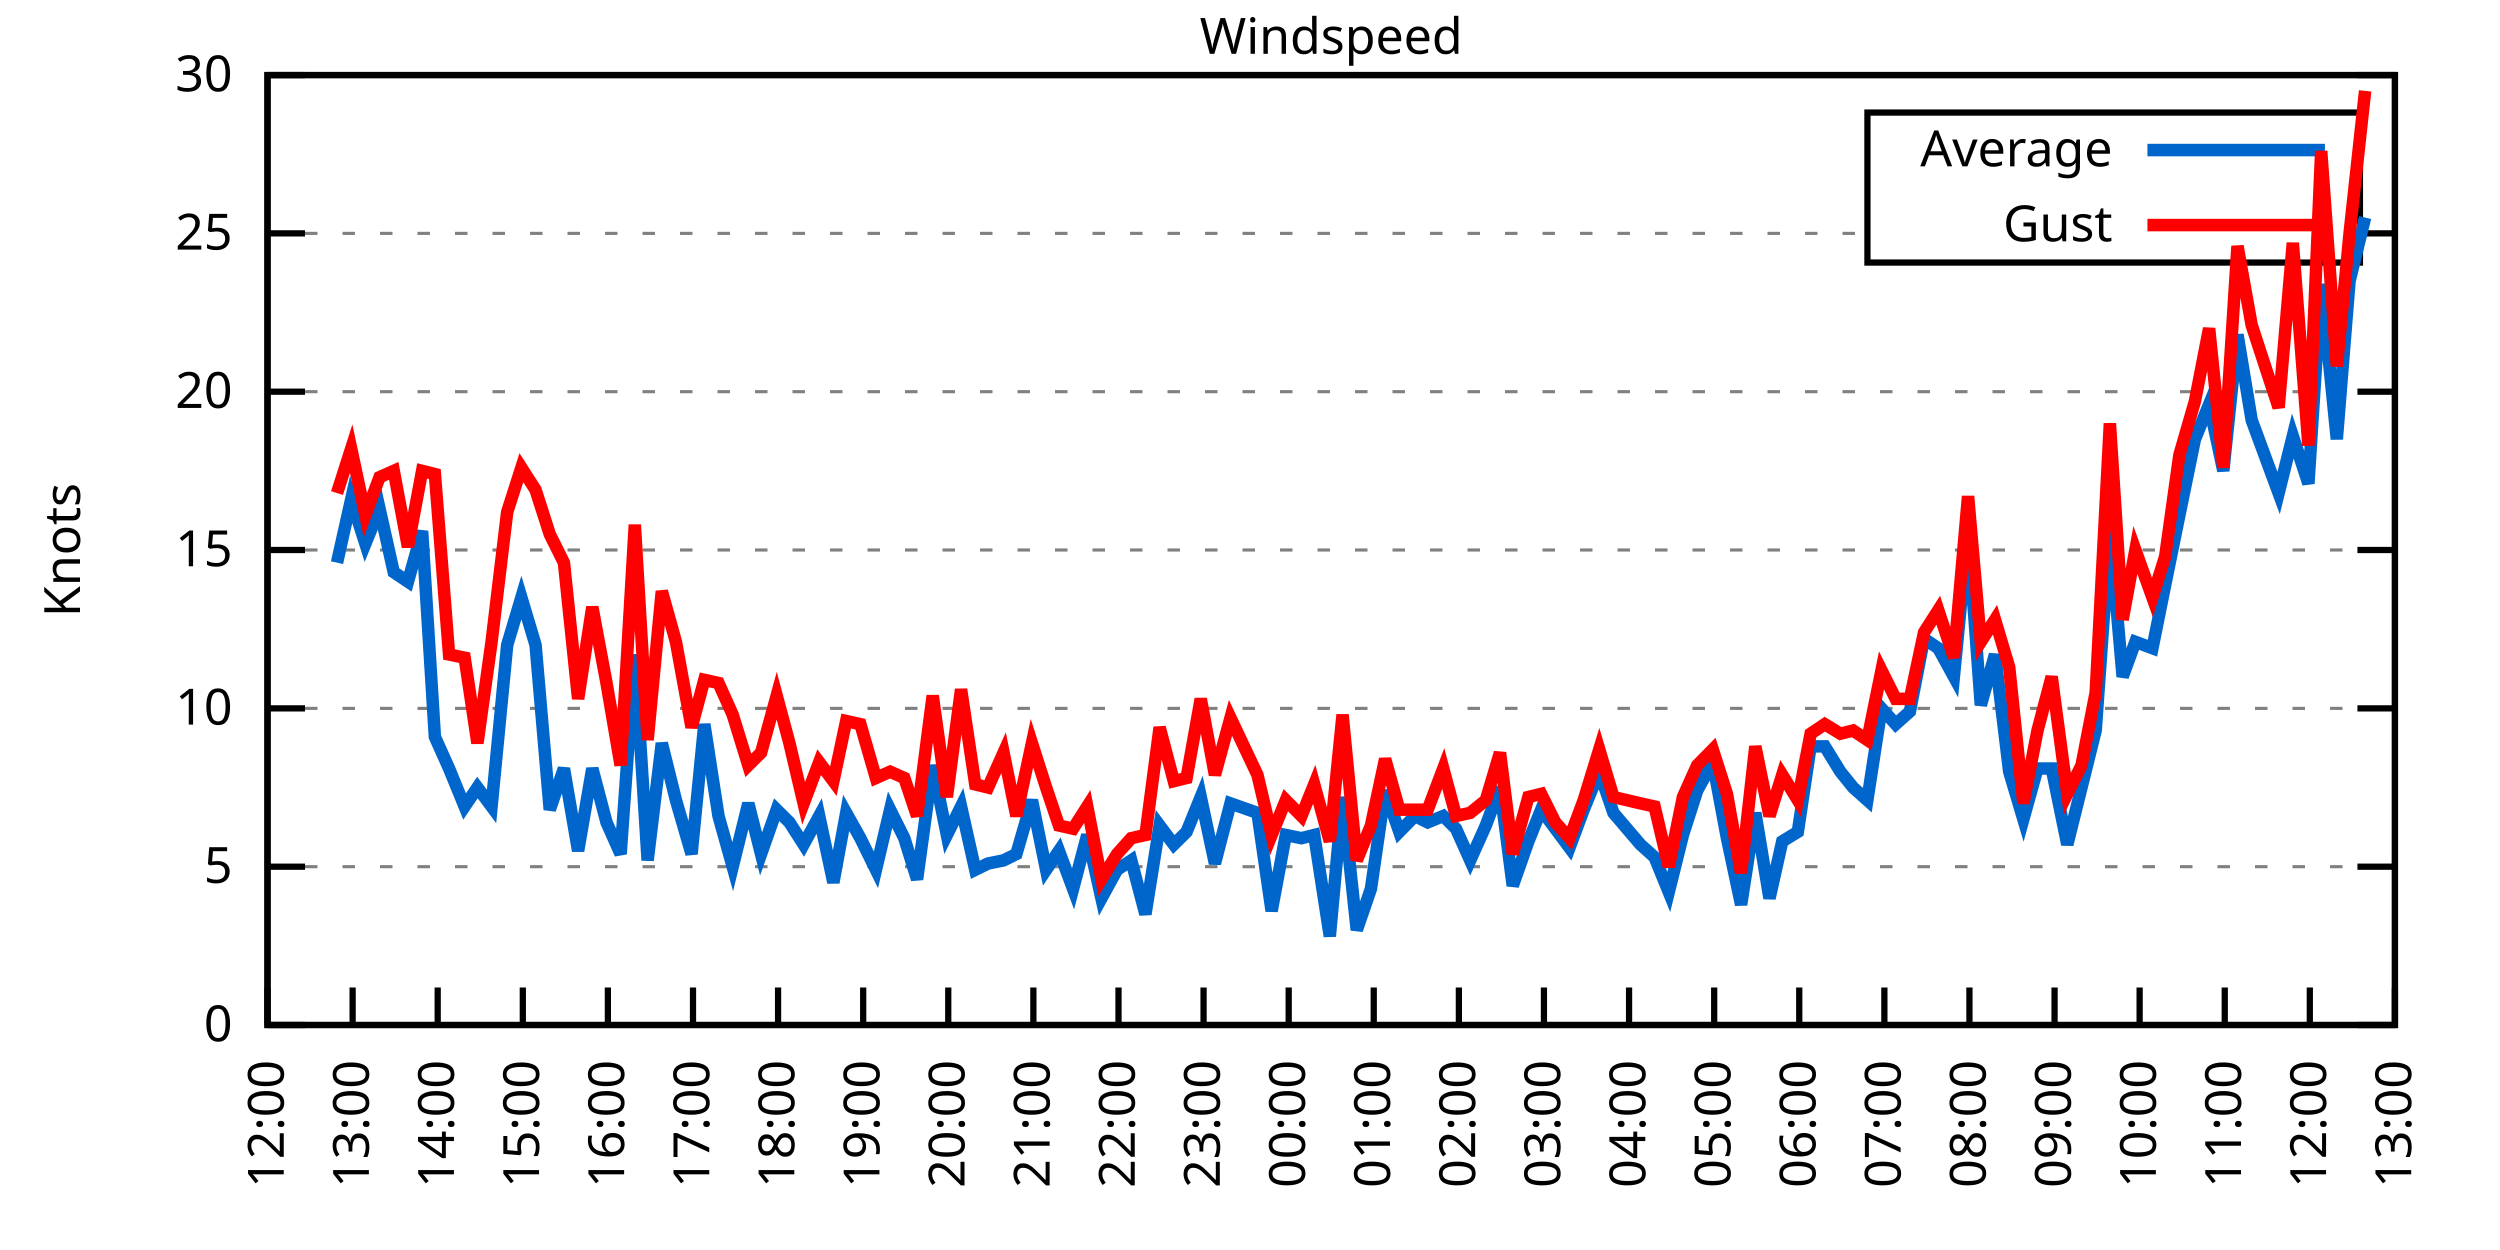
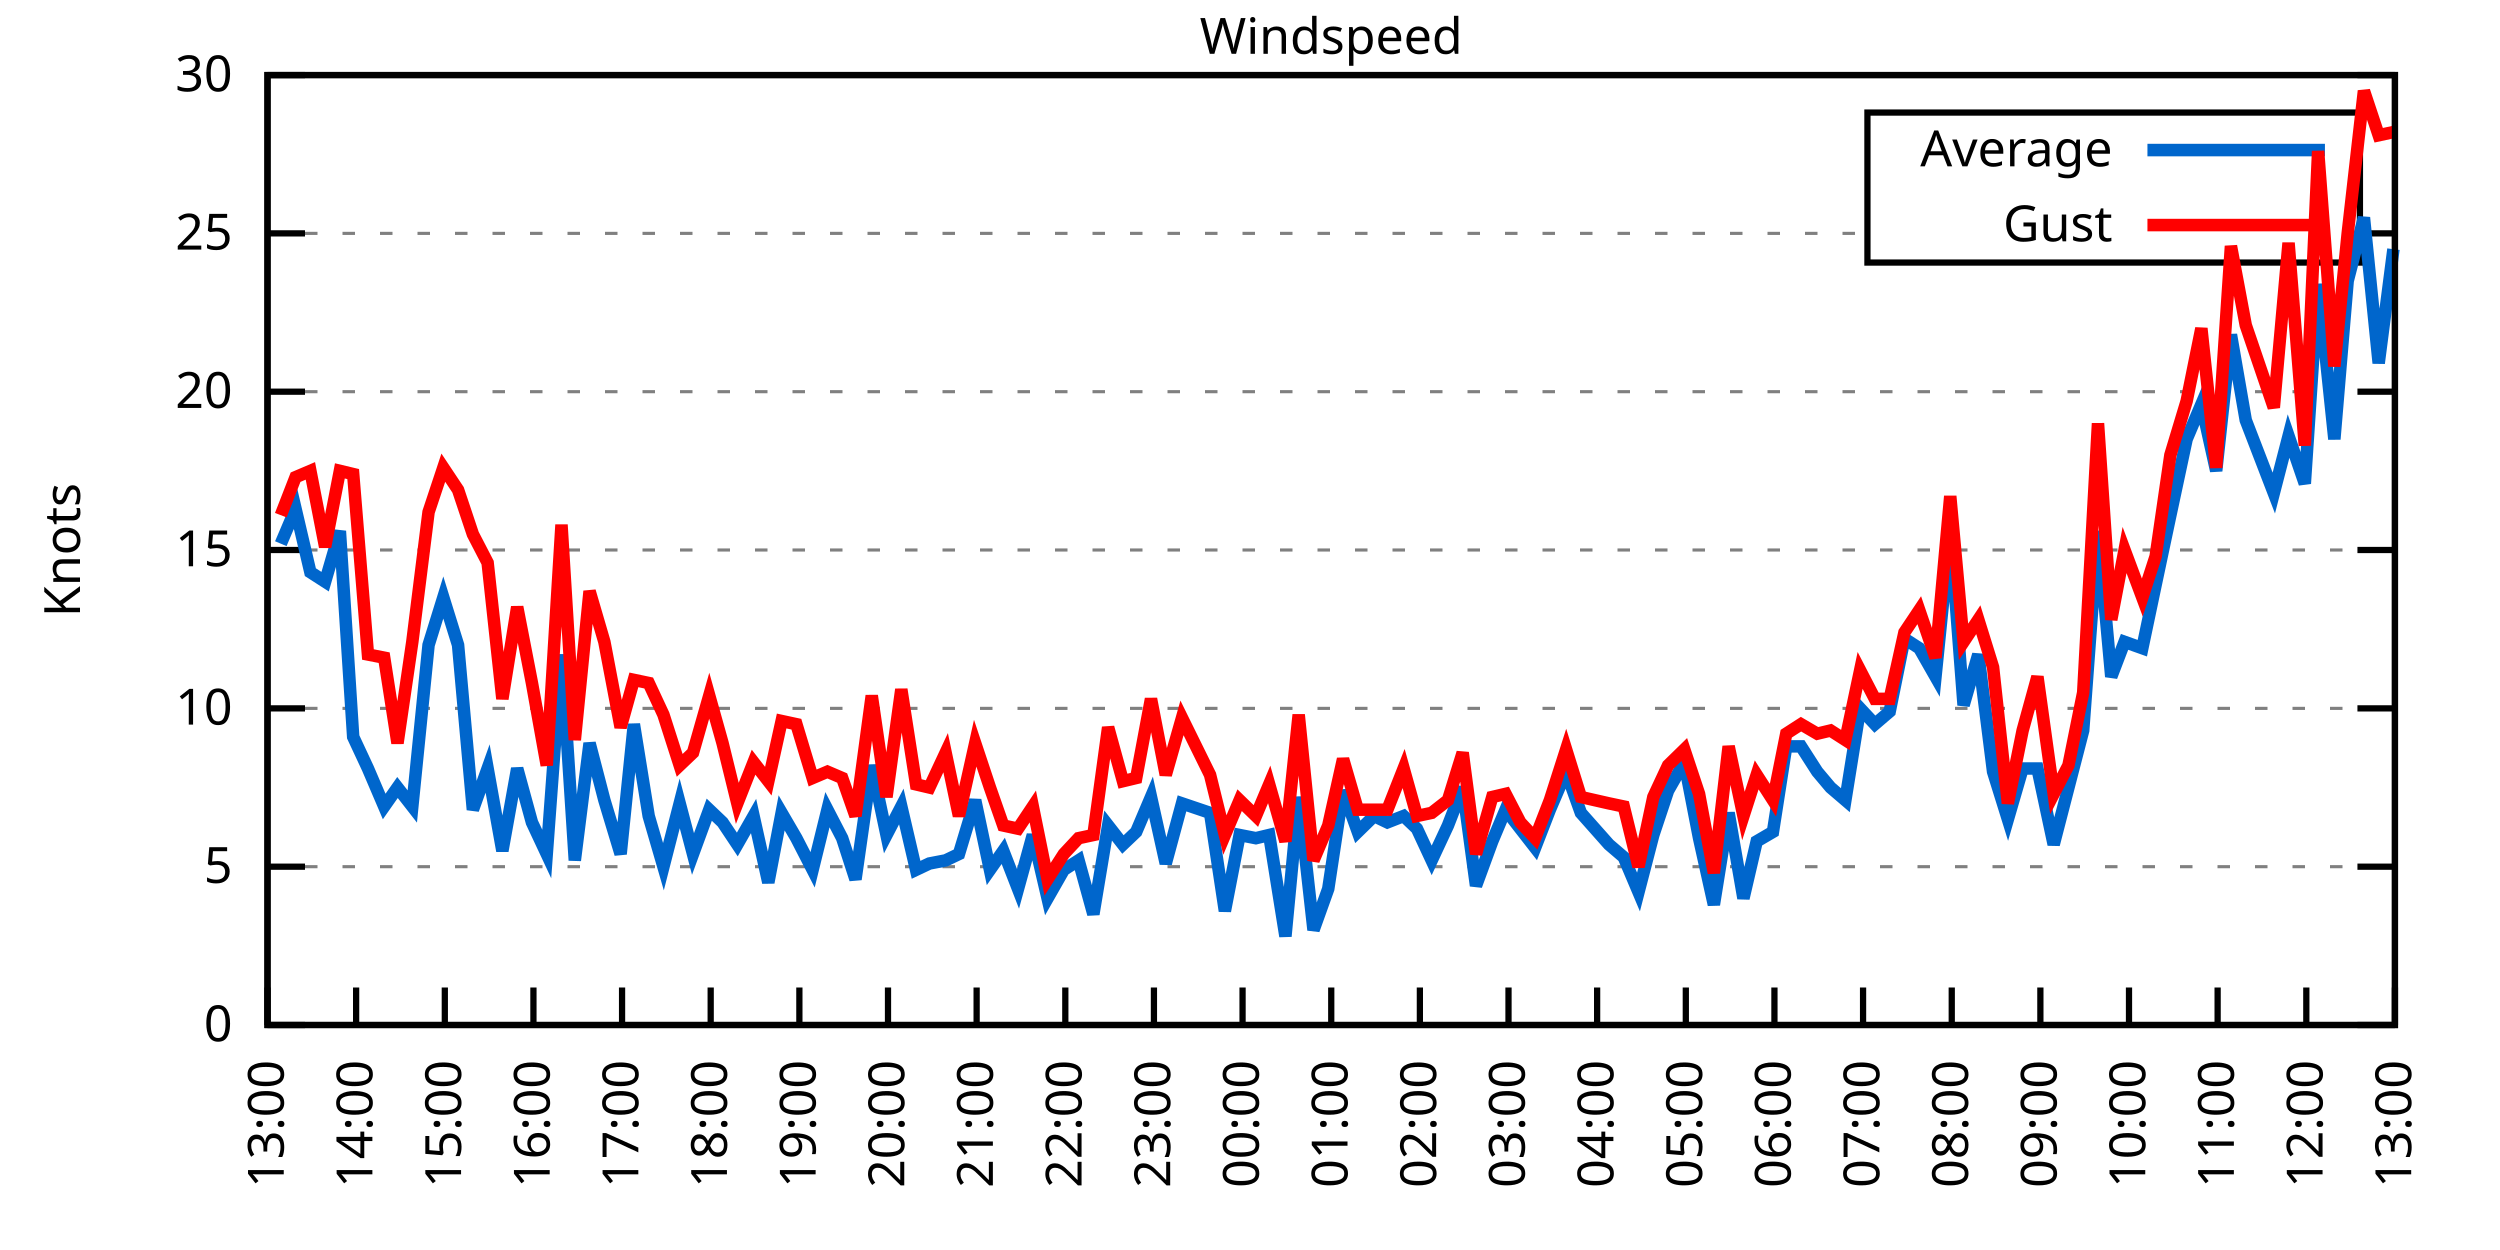
<svg xmlns="http://www.w3.org/2000/svg" xmlns:xlink="http://www.w3.org/1999/xlink" width="400" height="200" viewBox="0 0 400 200">
  <g id="gnuplot_canvas">
    <rect x="0" y="0" width="400" height="200" fill="none" />
    <defs>
      <circle id="gpDot" r="0.5" stroke-width="0.5" stroke="currentColor" />
      <path id="gpPt0" stroke-width="0.333" stroke="currentColor" d="M-1,0 h2 M0,-1 v2" />
      <path id="gpPt1" stroke-width="0.333" stroke="currentColor" d="M-1,-1 L1,1 M1,-1 L-1,1" />
      <path id="gpPt2" stroke-width="0.333" stroke="currentColor" d="M-1,0 L1,0 M0,-1 L0,1 M-1,-1 L1,1 M-1,1 L1,-1" />
      <rect id="gpPt3" stroke-width="0.333" stroke="currentColor" x="-1" y="-1" width="2" height="2" />
      <rect id="gpPt4" stroke-width="0.333" stroke="currentColor" fill="currentColor" x="-1" y="-1" width="2" height="2" />
      <circle id="gpPt5" stroke-width="0.333" stroke="currentColor" cx="0" cy="0" r="1" />
      <use xlink:href="#gpPt5" id="gpPt6" fill="currentColor" stroke="none" />
      <path id="gpPt7" stroke-width="0.333" stroke="currentColor" d="M0,-1.33 L-1.33,0.67 L1.33,0.67 z" />
      <use xlink:href="#gpPt7" id="gpPt8" fill="currentColor" stroke="none" />
      <use xlink:href="#gpPt7" id="gpPt9" stroke="currentColor" transform="rotate(180)" />
      <use xlink:href="#gpPt9" id="gpPt10" fill="currentColor" stroke="none" />
      <use xlink:href="#gpPt3" id="gpPt11" stroke="currentColor" transform="rotate(45)" />
      <use xlink:href="#gpPt11" id="gpPt12" fill="currentColor" stroke="none" />
      <path id="gpPt13" stroke-width="0.333" stroke="currentColor" d="M0,1.330 L1.265,0.411 L0.782,-1.067 L-0.782,-1.076 L-1.265,0.411 z" />
      <use xlink:href="#gpPt13" id="gpPt14" fill="currentColor" stroke="none" />
      <filter id="textbox" filterUnits="objectBoundingBox" x="0" y="0" height="1" width="1">
        <feFlood flood-color="white" flood-opacity="1" result="bgnd" />
        <feComposite in="SourceGraphic" in2="bgnd" operator="atop" />
      </filter>
      <filter id="greybox" filterUnits="objectBoundingBox" x="0" y="0" height="1" width="1">
        <feFlood flood-color="lightgrey" flood-opacity="1" result="grey" />
        <feComposite in="SourceGraphic" in2="grey" operator="atop" />
      </filter>
    </defs>
    <g fill="none" color="white" stroke="currentColor" stroke-width="1.00" stroke-linecap="butt" stroke-linejoin="miter">
</g>
    <g fill="none" color="black" stroke="currentColor" stroke-width="1.00" stroke-linecap="butt" stroke-linejoin="miter">
      <g stroke="none" shape-rendering="crispEdges">
        <polygon fill="rgb(255, 255, 255)" points="42.80,164.00 383.18,164.00 383.18,12.02 42.80,12.02 " />
      </g>
    </g>
    <g fill="none" color="black" stroke="currentColor" stroke-width="1.00" stroke-linecap="butt" stroke-linejoin="miter">
</g>
    <g fill="none" color="black" stroke="black" stroke-width="0.50" stroke-linecap="butt" stroke-linejoin="miter">
</g>
    <g fill="none" color="gray" stroke="currentColor" stroke-width="0.50" stroke-linecap="butt" stroke-linejoin="miter">
      <path stroke="gray" stroke-dasharray="2,4" class="gridline" d="M42.80,164.00 L383.19,164.00  " />
    </g>
    <g fill="none" color="gray" stroke="gray" stroke-width="1.00" stroke-linecap="butt" stroke-linejoin="miter">
</g>
    <g fill="none" color="black" stroke="currentColor" stroke-width="1.00" stroke-linecap="butt" stroke-linejoin="miter">
      <path stroke="black" d="M42.80,164.00 L48.80,164.00 M383.19,164.00 L377.19,164.00  " />
      <g transform="translate(37.20,166.60)" stroke="none" fill="black" font-family="Sans" font-size="8.00" text-anchor="end">
        <text>
          <tspan font-family="Sans"> 0</tspan>
        </text>
      </g>
    </g>
    <g fill="none" color="black" stroke="currentColor" stroke-width="1.00" stroke-linecap="butt" stroke-linejoin="miter">
</g>
    <g fill="none" color="black" stroke="black" stroke-width="0.50" stroke-linecap="butt" stroke-linejoin="miter">
</g>
    <g fill="none" color="gray" stroke="currentColor" stroke-width="0.50" stroke-linecap="butt" stroke-linejoin="miter">
      <path stroke="gray" stroke-dasharray="2,4" class="gridline" d="M42.80,138.67 L383.19,138.67  " />
    </g>
    <g fill="none" color="gray" stroke="gray" stroke-width="1.00" stroke-linecap="butt" stroke-linejoin="miter">
</g>
    <g fill="none" color="black" stroke="currentColor" stroke-width="1.00" stroke-linecap="butt" stroke-linejoin="miter">
      <path stroke="black" d="M42.80,138.67 L48.80,138.67 M383.19,138.67 L377.19,138.67  " />
      <g transform="translate(37.20,141.27)" stroke="none" fill="black" font-family="Sans" font-size="8.00" text-anchor="end">
        <text>
          <tspan font-family="Sans"> 5</tspan>
        </text>
      </g>
    </g>
    <g fill="none" color="black" stroke="currentColor" stroke-width="1.00" stroke-linecap="butt" stroke-linejoin="miter">
</g>
    <g fill="none" color="black" stroke="black" stroke-width="0.50" stroke-linecap="butt" stroke-linejoin="miter">
</g>
    <g fill="none" color="gray" stroke="currentColor" stroke-width="0.50" stroke-linecap="butt" stroke-linejoin="miter">
      <path stroke="gray" stroke-dasharray="2,4" class="gridline" d="M42.80,113.34 L383.19,113.34  " />
    </g>
    <g fill="none" color="gray" stroke="gray" stroke-width="1.00" stroke-linecap="butt" stroke-linejoin="miter">
</g>
    <g fill="none" color="black" stroke="currentColor" stroke-width="1.00" stroke-linecap="butt" stroke-linejoin="miter">
      <path stroke="black" d="M42.80,113.34 L48.80,113.34 M383.19,113.34 L377.19,113.34  " />
      <g transform="translate(37.20,115.94)" stroke="none" fill="black" font-family="Sans" font-size="8.00" text-anchor="end">
        <text>
          <tspan font-family="Sans"> 10</tspan>
        </text>
      </g>
    </g>
    <g fill="none" color="black" stroke="currentColor" stroke-width="1.00" stroke-linecap="butt" stroke-linejoin="miter">
</g>
    <g fill="none" color="black" stroke="black" stroke-width="0.50" stroke-linecap="butt" stroke-linejoin="miter">
</g>
    <g fill="none" color="gray" stroke="currentColor" stroke-width="0.50" stroke-linecap="butt" stroke-linejoin="miter">
      <path stroke="gray" stroke-dasharray="2,4" class="gridline" d="M42.80,88.00 L383.19,88.00  " />
    </g>
    <g fill="none" color="gray" stroke="gray" stroke-width="1.00" stroke-linecap="butt" stroke-linejoin="miter">
</g>
    <g fill="none" color="black" stroke="currentColor" stroke-width="1.00" stroke-linecap="butt" stroke-linejoin="miter">
      <path stroke="black" d="M42.80,88.00 L48.80,88.00 M383.19,88.00 L377.19,88.00  " />
      <g transform="translate(37.20,90.60)" stroke="none" fill="black" font-family="Sans" font-size="8.00" text-anchor="end">
        <text>
          <tspan font-family="Sans"> 15</tspan>
        </text>
      </g>
    </g>
    <g fill="none" color="black" stroke="currentColor" stroke-width="1.00" stroke-linecap="butt" stroke-linejoin="miter">
</g>
    <g fill="none" color="black" stroke="black" stroke-width="0.50" stroke-linecap="butt" stroke-linejoin="miter">
</g>
    <g fill="none" color="gray" stroke="currentColor" stroke-width="0.50" stroke-linecap="butt" stroke-linejoin="miter">
      <path stroke="gray" stroke-dasharray="2,4" class="gridline" d="M42.80,62.67 L383.19,62.67  " />
    </g>
    <g fill="none" color="gray" stroke="gray" stroke-width="1.00" stroke-linecap="butt" stroke-linejoin="miter">
</g>
    <g fill="none" color="black" stroke="currentColor" stroke-width="1.00" stroke-linecap="butt" stroke-linejoin="miter">
      <path stroke="black" d="M42.80,62.67 L48.80,62.67 M383.19,62.67 L377.19,62.67  " />
      <g transform="translate(37.20,65.27)" stroke="none" fill="black" font-family="Sans" font-size="8.00" text-anchor="end">
        <text>
          <tspan font-family="Sans"> 20</tspan>
        </text>
      </g>
    </g>
    <g fill="none" color="black" stroke="currentColor" stroke-width="1.00" stroke-linecap="butt" stroke-linejoin="miter">
</g>
    <g fill="none" color="black" stroke="black" stroke-width="0.50" stroke-linecap="butt" stroke-linejoin="miter">
</g>
    <g fill="none" color="gray" stroke="currentColor" stroke-width="0.50" stroke-linecap="butt" stroke-linejoin="miter">
      <path stroke="gray" stroke-dasharray="2,4" class="gridline" d="M42.80,37.34 L298.79,37.34 M377.59,37.34 L383.19,37.34  " />
    </g>
    <g fill="none" color="gray" stroke="gray" stroke-width="1.00" stroke-linecap="butt" stroke-linejoin="miter">
</g>
    <g fill="none" color="black" stroke="currentColor" stroke-width="1.00" stroke-linecap="butt" stroke-linejoin="miter">
      <path stroke="black" d="M42.80,37.34 L48.80,37.34 M383.19,37.34 L377.19,37.34  " />
      <g transform="translate(37.20,39.94)" stroke="none" fill="black" font-family="Sans" font-size="8.00" text-anchor="end">
        <text>
          <tspan font-family="Sans"> 25</tspan>
        </text>
      </g>
    </g>
    <g fill="none" color="black" stroke="currentColor" stroke-width="1.00" stroke-linecap="butt" stroke-linejoin="miter">
</g>
    <g fill="none" color="black" stroke="black" stroke-width="0.50" stroke-linecap="butt" stroke-linejoin="miter">
</g>
    <g fill="none" color="gray" stroke="currentColor" stroke-width="0.50" stroke-linecap="butt" stroke-linejoin="miter">
      <path stroke="gray" stroke-dasharray="2,4" class="gridline" d="M42.80,12.01 L383.19,12.01  " />
    </g>
    <g fill="none" color="gray" stroke="gray" stroke-width="1.00" stroke-linecap="butt" stroke-linejoin="miter">
</g>
    <g fill="none" color="black" stroke="currentColor" stroke-width="1.00" stroke-linecap="butt" stroke-linejoin="miter">
      <path stroke="black" d="M42.80,12.01 L48.80,12.01 M383.19,12.01 L377.19,12.01  " />
      <g transform="translate(37.20,14.61)" stroke="none" fill="black" font-family="Sans" font-size="8.00" text-anchor="end">
        <text>
          <tspan font-family="Sans"> 30</tspan>
        </text>
      </g>
    </g>
    <g fill="none" color="black" stroke="currentColor" stroke-width="1.00" stroke-linecap="butt" stroke-linejoin="miter">
      <path stroke="black" d="M42.80,164.00 L42.80,158.00  " />
      <g transform="translate(45.40,169.60) rotate(270.00)" stroke="none" fill="black" font-family="Sans" font-size="8.00" text-anchor="end">
        <text>
-           <tspan font-family="Sans">12:00</tspan>
-         </text>
-       </g>
-     </g>
-     <g fill="none" color="black" stroke="currentColor" stroke-width="1.00" stroke-linecap="butt" stroke-linejoin="miter">
-       <path stroke="black" d="M56.42,164.00 L56.42,158.00  " />
-       <g transform="translate(59.02,169.60) rotate(270.00)" stroke="none" fill="black" font-family="Sans" font-size="8.00" text-anchor="end">
-         <text>
          <tspan font-family="Sans">13:00</tspan>
        </text>
      </g>
    </g>
    <g fill="none" color="black" stroke="currentColor" stroke-width="1.00" stroke-linecap="butt" stroke-linejoin="miter">
-       <path stroke="black" d="M70.03,164.00 L70.03,158.00  " />
-       <g transform="translate(72.63,169.60) rotate(270.00)" stroke="none" fill="black" font-family="Sans" font-size="8.00" text-anchor="end">
+       <path stroke="black" d="M56.98,164.00 L56.98,158.00  " />
+       <g transform="translate(59.58,169.60) rotate(270.00)" stroke="none" fill="black" font-family="Sans" font-size="8.00" text-anchor="end">
        <text>
          <tspan font-family="Sans">14:00</tspan>
        </text>
      </g>
    </g>
    <g fill="none" color="black" stroke="currentColor" stroke-width="1.00" stroke-linecap="butt" stroke-linejoin="miter">
-       <path stroke="black" d="M83.65,164.00 L83.65,158.00  " />
-       <g transform="translate(86.25,169.60) rotate(270.00)" stroke="none" fill="black" font-family="Sans" font-size="8.00" text-anchor="end">
+       <path stroke="black" d="M71.17,164.00 L71.17,158.00  " />
+       <g transform="translate(73.77,169.60) rotate(270.00)" stroke="none" fill="black" font-family="Sans" font-size="8.00" text-anchor="end">
        <text>
          <tspan font-family="Sans">15:00</tspan>
        </text>
      </g>
    </g>
    <g fill="none" color="black" stroke="currentColor" stroke-width="1.00" stroke-linecap="butt" stroke-linejoin="miter">
-       <path stroke="black" d="M97.26,164.00 L97.26,158.00  " />
-       <g transform="translate(99.86,169.60) rotate(270.00)" stroke="none" fill="black" font-family="Sans" font-size="8.00" text-anchor="end">
+       <path stroke="black" d="M85.35,164.00 L85.35,158.00  " />
+       <g transform="translate(87.95,169.60) rotate(270.00)" stroke="none" fill="black" font-family="Sans" font-size="8.00" text-anchor="end">
        <text>
          <tspan font-family="Sans">16:00</tspan>
        </text>
      </g>
    </g>
    <g fill="none" color="black" stroke="currentColor" stroke-width="1.00" stroke-linecap="butt" stroke-linejoin="miter">
-       <path stroke="black" d="M110.88,164.00 L110.88,158.00  " />
-       <g transform="translate(113.48,169.60) rotate(270.00)" stroke="none" fill="black" font-family="Sans" font-size="8.00" text-anchor="end">
+       <path stroke="black" d="M99.53,164.00 L99.53,158.00  " />
+       <g transform="translate(102.13,169.60) rotate(270.00)" stroke="none" fill="black" font-family="Sans" font-size="8.00" text-anchor="end">
        <text>
          <tspan font-family="Sans">17:00</tspan>
        </text>
      </g>
    </g>
    <g fill="none" color="black" stroke="currentColor" stroke-width="1.00" stroke-linecap="butt" stroke-linejoin="miter">
-       <path stroke="black" d="M124.49,164.00 L124.49,158.00  " />
-       <g transform="translate(127.09,169.60) rotate(270.00)" stroke="none" fill="black" font-family="Sans" font-size="8.00" text-anchor="end">
+       <path stroke="black" d="M113.71,164.00 L113.71,158.00  " />
+       <g transform="translate(116.31,169.60) rotate(270.00)" stroke="none" fill="black" font-family="Sans" font-size="8.00" text-anchor="end">
        <text>
          <tspan font-family="Sans">18:00</tspan>
        </text>
      </g>
    </g>
    <g fill="none" color="black" stroke="currentColor" stroke-width="1.00" stroke-linecap="butt" stroke-linejoin="miter">
-       <path stroke="black" d="M138.11,164.00 L138.11,158.00  " />
-       <g transform="translate(140.71,169.60) rotate(270.00)" stroke="none" fill="black" font-family="Sans" font-size="8.00" text-anchor="end">
+       <path stroke="black" d="M127.90,164.00 L127.90,158.00  " />
+       <g transform="translate(130.50,169.60) rotate(270.00)" stroke="none" fill="black" font-family="Sans" font-size="8.00" text-anchor="end">
        <text>
          <tspan font-family="Sans">19:00</tspan>
        </text>
      </g>
    </g>
    <g fill="none" color="black" stroke="currentColor" stroke-width="1.00" stroke-linecap="butt" stroke-linejoin="miter">
-       <path stroke="black" d="M151.72,164.00 L151.72,158.00  " />
-       <g transform="translate(154.32,169.60) rotate(270.00)" stroke="none" fill="black" font-family="Sans" font-size="8.00" text-anchor="end">
+       <path stroke="black" d="M142.08,164.00 L142.08,158.00  " />
+       <g transform="translate(144.68,169.60) rotate(270.00)" stroke="none" fill="black" font-family="Sans" font-size="8.00" text-anchor="end">
        <text>
          <tspan font-family="Sans">20:00</tspan>
        </text>
      </g>
    </g>
    <g fill="none" color="black" stroke="currentColor" stroke-width="1.00" stroke-linecap="butt" stroke-linejoin="miter">
-       <path stroke="black" d="M165.34,164.00 L165.34,158.00  " />
-       <g transform="translate(167.94,169.60) rotate(270.00)" stroke="none" fill="black" font-family="Sans" font-size="8.00" text-anchor="end">
+       <path stroke="black" d="M156.26,164.00 L156.26,158.00  " />
+       <g transform="translate(158.86,169.60) rotate(270.00)" stroke="none" fill="black" font-family="Sans" font-size="8.00" text-anchor="end">
        <text>
          <tspan font-family="Sans">21:00</tspan>
        </text>
      </g>
    </g>
    <g fill="none" color="black" stroke="currentColor" stroke-width="1.00" stroke-linecap="butt" stroke-linejoin="miter">
-       <path stroke="black" d="M178.96,164.00 L178.96,158.00  " />
-       <g transform="translate(181.56,169.60) rotate(270.00)" stroke="none" fill="black" font-family="Sans" font-size="8.00" text-anchor="end">
+       <path stroke="black" d="M170.45,164.00 L170.45,158.00  " />
+       <g transform="translate(173.05,169.60) rotate(270.00)" stroke="none" fill="black" font-family="Sans" font-size="8.00" text-anchor="end">
        <text>
          <tspan font-family="Sans">22:00</tspan>
        </text>
      </g>
    </g>
    <g fill="none" color="black" stroke="currentColor" stroke-width="1.00" stroke-linecap="butt" stroke-linejoin="miter">
-       <path stroke="black" d="M192.57,164.00 L192.57,158.00  " />
-       <g transform="translate(195.17,169.60) rotate(270.00)" stroke="none" fill="black" font-family="Sans" font-size="8.00" text-anchor="end">
+       <path stroke="black" d="M184.63,164.00 L184.63,158.00  " />
+       <g transform="translate(187.23,169.60) rotate(270.00)" stroke="none" fill="black" font-family="Sans" font-size="8.00" text-anchor="end">
        <text>
          <tspan font-family="Sans">23:00</tspan>
        </text>
      </g>
    </g>
    <g fill="none" color="black" stroke="currentColor" stroke-width="1.00" stroke-linecap="butt" stroke-linejoin="miter">
-       <path stroke="black" d="M206.19,164.00 L206.19,158.00  " />
-       <g transform="translate(208.79,169.60) rotate(270.00)" stroke="none" fill="black" font-family="Sans" font-size="8.00" text-anchor="end">
+       <path stroke="black" d="M198.81,164.00 L198.81,158.00  " />
+       <g transform="translate(201.41,169.60) rotate(270.00)" stroke="none" fill="black" font-family="Sans" font-size="8.00" text-anchor="end">
        <text>
          <tspan font-family="Sans">00:00</tspan>
        </text>
      </g>
    </g>
    <g fill="none" color="black" stroke="currentColor" stroke-width="1.00" stroke-linecap="butt" stroke-linejoin="miter">
-       <path stroke="black" d="M219.80,164.00 L219.80,158.00  " />
-       <g transform="translate(222.40,169.60) rotate(270.00)" stroke="none" fill="black" font-family="Sans" font-size="8.00" text-anchor="end">
+       <path stroke="black" d="M213.00,164.00 L213.00,158.00  " />
+       <g transform="translate(215.60,169.60) rotate(270.00)" stroke="none" fill="black" font-family="Sans" font-size="8.00" text-anchor="end">
        <text>
          <tspan font-family="Sans">01:00</tspan>
        </text>
      </g>
    </g>
    <g fill="none" color="black" stroke="currentColor" stroke-width="1.00" stroke-linecap="butt" stroke-linejoin="miter">
-       <path stroke="black" d="M233.42,164.00 L233.42,158.00  " />
-       <g transform="translate(236.02,169.60) rotate(270.00)" stroke="none" fill="black" font-family="Sans" font-size="8.00" text-anchor="end">
+       <path stroke="black" d="M227.18,164.00 L227.18,158.00  " />
+       <g transform="translate(229.78,169.60) rotate(270.00)" stroke="none" fill="black" font-family="Sans" font-size="8.00" text-anchor="end">
        <text>
          <tspan font-family="Sans">02:00</tspan>
        </text>
      </g>
    </g>
    <g fill="none" color="black" stroke="currentColor" stroke-width="1.00" stroke-linecap="butt" stroke-linejoin="miter">
-       <path stroke="black" d="M247.03,164.00 L247.03,158.00  " />
-       <g transform="translate(249.63,169.60) rotate(270.00)" stroke="none" fill="black" font-family="Sans" font-size="8.00" text-anchor="end">
+       <path stroke="black" d="M241.36,164.00 L241.36,158.00  " />
+       <g transform="translate(243.96,169.60) rotate(270.00)" stroke="none" fill="black" font-family="Sans" font-size="8.00" text-anchor="end">
        <text>
          <tspan font-family="Sans">03:00</tspan>
        </text>
      </g>
    </g>
    <g fill="none" color="black" stroke="currentColor" stroke-width="1.00" stroke-linecap="butt" stroke-linejoin="miter">
-       <path stroke="black" d="M260.65,164.00 L260.65,158.00  " />
-       <g transform="translate(263.25,169.60) rotate(270.00)" stroke="none" fill="black" font-family="Sans" font-size="8.00" text-anchor="end">
+       <path stroke="black" d="M255.54,164.00 L255.54,158.00  " />
+       <g transform="translate(258.14,169.60) rotate(270.00)" stroke="none" fill="black" font-family="Sans" font-size="8.00" text-anchor="end">
        <text>
          <tspan font-family="Sans">04:00</tspan>
        </text>
      </g>
    </g>
    <g fill="none" color="black" stroke="currentColor" stroke-width="1.00" stroke-linecap="butt" stroke-linejoin="miter">
-       <path stroke="black" d="M274.27,164.00 L274.27,158.00  " />
-       <g transform="translate(276.87,169.60) rotate(270.00)" stroke="none" fill="black" font-family="Sans" font-size="8.00" text-anchor="end">
+       <path stroke="black" d="M269.73,164.00 L269.73,158.00  " />
+       <g transform="translate(272.33,169.60) rotate(270.00)" stroke="none" fill="black" font-family="Sans" font-size="8.00" text-anchor="end">
        <text>
          <tspan font-family="Sans">05:00</tspan>
        </text>
      </g>
    </g>
    <g fill="none" color="black" stroke="currentColor" stroke-width="1.00" stroke-linecap="butt" stroke-linejoin="miter">
-       <path stroke="black" d="M287.88,164.00 L287.88,158.00  " />
-       <g transform="translate(290.48,169.60) rotate(270.00)" stroke="none" fill="black" font-family="Sans" font-size="8.00" text-anchor="end">
+       <path stroke="black" d="M283.91,164.00 L283.91,158.00  " />
+       <g transform="translate(286.51,169.60) rotate(270.00)" stroke="none" fill="black" font-family="Sans" font-size="8.00" text-anchor="end">
        <text>
          <tspan font-family="Sans">06:00</tspan>
        </text>
      </g>
    </g>
    <g fill="none" color="black" stroke="currentColor" stroke-width="1.00" stroke-linecap="butt" stroke-linejoin="miter">
-       <path stroke="black" d="M301.50,164.00 L301.50,158.00  " />
-       <g transform="translate(304.10,169.60) rotate(270.00)" stroke="none" fill="black" font-family="Sans" font-size="8.00" text-anchor="end">
+       <path stroke="black" d="M298.09,164.00 L298.09,158.00  " />
+       <g transform="translate(300.69,169.60) rotate(270.00)" stroke="none" fill="black" font-family="Sans" font-size="8.00" text-anchor="end">
        <text>
          <tspan font-family="Sans">07:00</tspan>
        </text>
      </g>
    </g>
    <g fill="none" color="black" stroke="currentColor" stroke-width="1.00" stroke-linecap="butt" stroke-linejoin="miter">
-       <path stroke="black" d="M315.11,164.00 L315.11,158.00  " />
-       <g transform="translate(317.71,169.60) rotate(270.00)" stroke="none" fill="black" font-family="Sans" font-size="8.00" text-anchor="end">
+       <path stroke="black" d="M312.28,164.00 L312.28,158.00  " />
+       <g transform="translate(314.88,169.60) rotate(270.00)" stroke="none" fill="black" font-family="Sans" font-size="8.00" text-anchor="end">
        <text>
          <tspan font-family="Sans">08:00</tspan>
        </text>
      </g>
    </g>
    <g fill="none" color="black" stroke="currentColor" stroke-width="1.00" stroke-linecap="butt" stroke-linejoin="miter">
-       <path stroke="black" d="M328.73,164.00 L328.73,158.00  " />
-       <g transform="translate(331.33,169.60) rotate(270.00)" stroke="none" fill="black" font-family="Sans" font-size="8.00" text-anchor="end">
+       <path stroke="black" d="M326.46,164.00 L326.46,158.00  " />
+       <g transform="translate(329.06,169.60) rotate(270.00)" stroke="none" fill="black" font-family="Sans" font-size="8.00" text-anchor="end">
        <text>
          <tspan font-family="Sans">09:00</tspan>
        </text>
      </g>
    </g>
    <g fill="none" color="black" stroke="currentColor" stroke-width="1.00" stroke-linecap="butt" stroke-linejoin="miter">
-       <path stroke="black" d="M342.34,164.00 L342.34,158.00  " />
-       <g transform="translate(344.94,169.60) rotate(270.00)" stroke="none" fill="black" font-family="Sans" font-size="8.00" text-anchor="end">
+       <path stroke="black" d="M340.64,164.00 L340.64,158.00  " />
+       <g transform="translate(343.24,169.60) rotate(270.00)" stroke="none" fill="black" font-family="Sans" font-size="8.00" text-anchor="end">
        <text>
          <tspan font-family="Sans">10:00</tspan>
        </text>
      </g>
    </g>
    <g fill="none" color="black" stroke="currentColor" stroke-width="1.00" stroke-linecap="butt" stroke-linejoin="miter">
-       <path stroke="black" d="M355.96,164.00 L355.96,158.00  " />
-       <g transform="translate(358.56,169.60) rotate(270.00)" stroke="none" fill="black" font-family="Sans" font-size="8.00" text-anchor="end">
+       <path stroke="black" d="M354.82,164.00 L354.82,158.00  " />
+       <g transform="translate(357.42,169.60) rotate(270.00)" stroke="none" fill="black" font-family="Sans" font-size="8.00" text-anchor="end">
        <text>
          <tspan font-family="Sans">11:00</tspan>
        </text>
      </g>
    </g>
    <g fill="none" color="black" stroke="currentColor" stroke-width="1.00" stroke-linecap="butt" stroke-linejoin="miter">
-       <path stroke="black" d="M369.57,164.00 L369.57,158.00  " />
-       <g transform="translate(372.17,169.60) rotate(270.00)" stroke="none" fill="black" font-family="Sans" font-size="8.00" text-anchor="end">
+       <path stroke="black" d="M369.01,164.00 L369.01,158.00  " />
+       <g transform="translate(371.61,169.60) rotate(270.00)" stroke="none" fill="black" font-family="Sans" font-size="8.00" text-anchor="end">
        <text>
          <tspan font-family="Sans">12:00</tspan>
        </text>
      </g>
    </g>
    <g fill="none" color="black" stroke="currentColor" stroke-width="1.00" stroke-linecap="butt" stroke-linejoin="miter">
      <path stroke="black" d="M383.19,164.00 L383.19,158.00  " />
      <g transform="translate(385.79,169.60) rotate(270.00)" stroke="none" fill="black" font-family="Sans" font-size="8.00" text-anchor="end">
        <text>
          <tspan font-family="Sans">13:00</tspan>
        </text>
      </g>
    </g>
    <g fill="none" color="black" stroke="currentColor" stroke-width="1.00" stroke-linecap="butt" stroke-linejoin="miter">
</g>
    <g fill="none" color="black" stroke="currentColor" stroke-width="1.00" stroke-linecap="butt" stroke-linejoin="miter">
      <path stroke="black" d="M42.80,12.01 L42.80,164.00 L383.19,164.00 L383.19,12.01 L42.80,12.01 Z  " />
    </g>
    <g fill="none" color="black" stroke="currentColor" stroke-width="1.00" stroke-linecap="butt" stroke-linejoin="miter">
</g>
    <g fill="none" color="black" stroke="currentColor" stroke-width="1.00" stroke-linecap="butt" stroke-linejoin="miter">
      <path stroke="black" d="M298.79,42.01 L298.79,18.01 L377.59,18.01 L377.59,42.01 L298.79,42.01 Z  " />
    </g>
    <g id="Windspeed_plot_1">
      <g fill="none" color="white" stroke="black" stroke-width="2.00" stroke-linecap="butt" stroke-linejoin="miter">
</g>
      <g fill="none" color="black" stroke="currentColor" stroke-width="2.00" stroke-linecap="butt" stroke-linejoin="miter">
        <g transform="translate(337.99,26.61)" stroke="none" fill="black" font-family="Sans" font-size="8.00" text-anchor="end">
          <text>
            <tspan font-family="Sans">Average</tspan>
          </text>
        </g>
      </g>
      <g fill="none" color="black" stroke="currentColor" stroke-width="2.00" stroke-linecap="butt" stroke-linejoin="miter">
-         <path stroke="rgb(  0, 102, 204)" d="M343.59,24.01 L371.99,24.01 M53.92,90.03 L56.19,79.90 L58.46,86.99 L60.73,81.42 L63.00,91.55 L65.27,93.07   L67.54,84.97 L69.58,117.90 L71.85,122.96 L74.34,129.04 L76.39,126.00 L78.65,129.04 L81.15,103.20 L83.42,95.60   L85.69,103.20 L87.96,129.55 L90.23,122.96 L92.50,136.14 L94.77,122.96 L97.04,131.58 L99.30,136.64 L101.57,104.72   L103.62,137.66 L105.89,118.91 L108.15,128.03 L110.65,136.64 L112.69,115.87 L114.96,130.56 L117.23,138.67 L119.73,128.54   L121.77,136.64 L124.27,129.55 L126.31,131.58 L128.58,135.12 L131.07,130.56 L133.34,141.20 L135.39,130.06 L137.66,134.11   L140.15,139.17 L142.42,129.55 L144.69,134.11 L146.73,140.69 L149.23,122.46 L151.50,133.60 L153.77,129.04 L156.04,139.17   L158.08,138.16 L160.57,137.66 L162.62,136.64 L165.11,128.03 L167.38,139.17 L169.43,136.14 L171.69,142.21 L173.96,133.60   L176.23,143.73 L178.73,139.17 L181.00,137.66 L183.27,146.27 L185.54,132.08 L187.81,135.12 L189.85,133.10 L192.12,127.52   L194.39,138.16 L196.88,128.54 L201.19,130.06 L203.46,145.76 L205.73,133.60 L208.23,134.11 L210.27,133.60 L212.77,149.81   L214.81,127.52 L217.08,148.80 L219.35,142.21 L221.62,126.51 L223.89,133.10 L226.38,130.56 L228.43,131.58 L230.92,130.56   L232.96,132.59 L235.23,137.66 L237.73,132.08 L240.00,126.00 L242.04,141.71 L244.54,134.62 L246.58,129.55 L248.85,132.59   L251.12,135.63 L253.39,129.55 L255.88,123.47 L258.15,130.06 L262.47,135.12 L264.73,137.15 L267.00,142.72 L269.27,133.60   L271.54,126.51 L274.04,121.95 L276.31,134.11 L278.58,144.75 L280.85,130.06 L283.12,143.73 L285.16,134.62 L287.65,133.10   L289.70,119.42 L291.97,119.42 L294.46,123.47 L296.50,126.00 L298.77,128.03 L301.04,113.34 L303.31,115.87 L305.58,113.84   L307.85,102.19 L310.12,103.71 L312.62,108.27 L314.89,84.97 L316.93,112.83 L319.20,104.72 L321.47,123.47 L323.74,131.07   L326.00,122.96 L328.27,122.96 L330.77,135.12 L333.04,126.00 L335.31,116.88 L337.58,84.97 L339.62,108.27 L341.66,102.70   L344.39,103.71 L346.43,93.58 L348.70,82.43 L351.19,70.27 L353.46,64.70 L355.73,75.34 L358.00,53.55 L360.27,67.23   L364.58,78.89 L366.85,69.77 L369.35,77.37 L371.39,45.45 L373.89,70.27 L375.93,44.94 L378.42,34.81  " />
+         <path stroke="rgb(  0, 102, 204)" d="M343.59,24.01 L371.99,24.01 M44.93,86.99 L47.29,81.42 L49.66,91.55 L52.02,93.07 L54.38,84.97 L56.51,117.90   L58.87,122.96 L61.47,129.04 L63.60,126.00 L65.97,129.04 L68.57,103.20 L70.93,95.60 L73.29,103.20 L75.66,129.55   L78.02,122.96 L80.38,136.14 L82.75,122.96 L85.11,131.58 L87.48,136.64 L89.84,104.72 L91.97,137.66 L94.33,118.91   L96.70,128.03 L99.30,136.64 L101.42,115.87 L103.79,130.56 L106.15,138.67 L108.75,128.54 L110.88,136.64 L113.48,129.55   L115.61,131.58 L117.97,135.12 L120.57,130.56 L122.93,141.20 L125.06,130.06 L127.42,134.11 L130.02,139.17 L132.39,129.55   L134.75,134.11 L136.88,140.69 L139.48,122.46 L141.84,133.60 L144.21,129.04 L146.57,139.17 L148.70,138.16 L151.30,137.66   L153.43,136.64 L156.03,128.03 L158.39,139.17 L160.52,136.14 L162.88,142.21 L165.25,133.60 L167.61,143.73 L170.21,139.17   L172.57,137.66 L174.94,146.27 L177.30,132.08 L179.67,135.12 L181.79,133.10 L184.16,127.52 L186.52,138.16 L189.12,128.54   L193.61,130.06 L195.98,145.76 L198.34,133.60 L200.94,134.11 L203.07,133.60 L205.67,149.81 L207.79,127.52 L210.16,148.80   L212.52,142.21 L214.89,126.51 L217.25,133.10 L219.85,130.56 L221.98,131.58 L224.58,130.56 L226.71,132.59 L229.07,137.66   L231.67,132.08 L234.03,126.00 L236.16,141.71 L238.76,134.62 L240.89,129.55 L243.25,132.59 L245.62,135.63 L247.98,129.55   L250.58,123.47 L252.94,130.06 L257.43,135.12 L259.80,137.15 L262.16,142.72 L264.53,133.60 L266.89,126.51 L269.49,121.95   L271.85,134.11 L274.22,144.75 L276.58,130.06 L278.95,143.73 L281.07,134.62 L283.67,133.10 L285.80,119.42 L288.16,119.42   L290.76,123.47 L292.89,126.00 L295.26,128.03 L297.62,113.34 L299.98,115.87 L302.35,113.84 L304.71,102.19 L307.08,103.71   L309.68,108.27 L312.04,84.97 L314.17,112.83 L316.53,104.72 L318.89,123.47 L321.26,131.07 L323.62,122.96 L325.99,122.96   L328.59,135.12 L330.95,126.00 L333.31,116.88 L335.68,84.97 L337.80,108.27 L339.93,102.70 L342.77,103.71 L344.90,93.58   L347.26,82.43 L349.86,70.27 L352.22,64.70 L354.59,75.34 L356.95,53.55 L359.32,67.23 L363.81,78.89 L366.17,69.77   L368.77,77.37 L370.90,45.45 L373.50,70.27 L375.63,44.94 L378.23,34.81 L380.59,58.11 L382.95,39.87  " />
      </g>
    </g>
    <g id="Windspeed_plot_2">
      <g fill="none" color="black" stroke="currentColor" stroke-width="2.00" stroke-linecap="butt" stroke-linejoin="miter">
        <g transform="translate(337.99,38.61)" stroke="none" fill="black" font-family="Sans" font-size="8.00" text-anchor="end">
          <text>
            <tspan font-family="Sans">Gust</tspan>
          </text>
        </g>
      </g>
      <g fill="none" color="black" stroke="currentColor" stroke-width="2.00" stroke-linecap="butt" stroke-linejoin="miter">
-         <path stroke="rgb(255,   0,   0)" d="M343.59,36.01 L371.99,36.01 M53.92,78.89 L56.19,71.79 L58.46,82.43 L60.73,76.35 L63.00,75.34 L65.27,87.50   L67.54,75.34 L69.58,75.85 L71.85,104.72 L74.34,105.23 L76.39,118.91 L78.65,102.70 L81.15,81.93 L83.42,74.83   L85.69,78.38 L87.96,85.47 L90.23,90.03 L92.50,111.82 L94.77,97.12 L97.04,109.28 L99.30,122.46 L101.57,83.95   L103.62,118.40 L105.89,94.59 L108.15,102.70 L110.65,116.38 L112.69,108.78 L114.96,109.28 L117.23,114.35 L119.73,122.46   L121.77,120.43 L124.27,111.31 L126.31,118.91 L128.58,128.54 L131.07,121.95 L133.34,124.99 L135.39,115.36 L137.66,115.87   L140.15,124.48 L142.42,123.47 L144.69,124.48 L146.73,130.56 L149.23,111.31 L151.50,127.52 L153.77,110.30 L156.04,125.50   L158.08,126.00 L160.57,120.43 L162.62,130.56 L165.11,118.91 L167.38,126.00 L169.43,132.08 L171.69,132.59 L173.96,129.04   L176.23,140.69 L178.73,136.64 L181.00,134.11 L183.27,133.60 L185.54,116.38 L187.81,124.99 L189.85,124.48 L192.12,111.82   L194.39,123.98 L196.88,114.86 L201.19,123.98 L203.46,133.60 L205.73,128.03 L208.23,130.56 L210.27,125.50 L212.77,134.62   L214.81,114.35 L217.08,137.66 L219.35,132.08 L221.62,121.44 L223.89,129.55 L226.38,129.55 L228.43,129.55 L230.92,122.96   L232.96,130.56 L235.23,130.06 L237.73,128.03 L240.00,120.43 L242.04,136.64 L244.54,127.52 L246.58,127.02 L248.85,131.58   L251.12,134.11 L253.39,128.03 L255.88,119.92 L258.15,127.52 L262.47,128.54 L264.73,129.04 L267.00,138.67 L269.27,127.52   L271.54,122.46 L274.04,119.92 L276.31,127.02 L278.58,139.68 L280.85,119.42 L283.12,130.56 L285.16,123.98 L287.65,128.03   L289.70,117.39 L291.97,115.87 L294.46,117.39 L296.50,116.88 L298.77,118.40 L301.04,107.26 L303.31,111.82 L305.58,111.82   L307.85,101.18 L310.12,97.63 L312.62,105.23 L314.89,79.39 L316.93,102.70 L319.20,99.15 L321.47,106.75 L323.74,128.54   L326.00,116.88 L328.27,108.27 L330.77,127.02 L333.04,122.46 L335.31,110.80 L337.58,67.74 L339.62,99.15 L341.66,88.00   L344.39,95.60 L346.43,89.02 L348.70,72.81 L351.19,64.19 L353.46,52.54 L355.73,74.83 L358.00,39.37 L360.27,52.03   L364.58,65.21 L366.85,38.86 L369.35,71.29 L371.39,24.17 L373.89,58.62 L375.93,37.34 L378.42,14.54  " />
+         <path stroke="rgb(255,   0,   0)" d="M343.59,36.01 L371.99,36.01 M44.93,82.43 L47.29,76.35 L49.66,75.34 L52.02,87.50 L54.38,75.34 L56.51,75.85   L58.87,104.72 L61.47,105.23 L63.60,118.91 L65.97,102.70 L68.57,81.93 L70.93,74.83 L73.29,78.38 L75.66,85.47   L78.02,90.03 L80.38,111.82 L82.75,97.12 L85.11,109.28 L87.48,122.46 L89.84,83.95 L91.97,118.40 L94.33,94.59   L96.70,102.70 L99.30,116.38 L101.42,108.78 L103.79,109.28 L106.15,114.35 L108.75,122.46 L110.88,120.43 L113.48,111.31   L115.61,118.91 L117.97,128.54 L120.57,121.95 L122.93,124.99 L125.06,115.36 L127.42,115.87 L130.02,124.48 L132.39,123.47   L134.75,124.48 L136.88,130.56 L139.48,111.31 L141.84,127.52 L144.21,110.30 L146.57,125.50 L148.70,126.00 L151.30,120.43   L153.43,130.56 L156.03,118.91 L158.39,126.00 L160.52,132.08 L162.88,132.59 L165.25,129.04 L167.61,140.69 L170.21,136.64   L172.57,134.11 L174.94,133.60 L177.30,116.38 L179.67,124.99 L181.79,124.48 L184.16,111.82 L186.52,123.98 L189.12,114.86   L193.61,123.98 L195.98,133.60 L198.34,128.03 L200.94,130.56 L203.07,125.50 L205.67,134.62 L207.79,114.35 L210.16,137.66   L212.52,132.08 L214.89,121.44 L217.25,129.55 L219.85,129.55 L221.98,129.55 L224.58,122.96 L226.71,130.56 L229.07,130.06   L231.67,128.03 L234.03,120.43 L236.16,136.64 L238.76,127.52 L240.89,127.02 L243.25,131.58 L245.62,134.11 L247.98,128.03   L250.58,119.92 L252.94,127.52 L257.43,128.54 L259.80,129.04 L262.16,138.67 L264.53,127.52 L266.89,122.46 L269.49,119.92   L271.85,127.02 L274.22,139.68 L276.58,119.42 L278.95,130.56 L281.07,123.98 L283.67,128.03 L285.80,117.39 L288.16,115.87   L290.76,117.39 L292.89,116.88 L295.26,118.40 L297.62,107.26 L299.98,111.82 L302.35,111.82 L304.71,101.18 L307.08,97.63   L309.68,105.23 L312.04,79.39 L314.17,102.70 L316.53,99.15 L318.89,106.75 L321.26,128.54 L323.62,116.88 L325.99,108.27   L328.59,127.02 L330.95,122.46 L333.31,110.80 L335.68,67.74 L337.80,99.15 L339.93,88.00 L342.77,95.60 L344.90,89.02   L347.26,72.81 L349.86,64.19 L352.22,52.54 L354.59,74.83 L356.95,39.37 L359.32,52.03 L363.81,65.21 L366.17,38.86   L368.77,71.29 L370.90,24.17 L373.50,58.62 L375.63,37.34 L378.23,14.54 L380.59,21.64 L382.95,21.13  " />
      </g>
    </g>
    <g fill="none" color="black" stroke="currentColor" stroke-width="2.00" stroke-linecap="butt" stroke-linejoin="miter">
</g>
    <g fill="none" color="black" stroke="black" stroke-width="1.00" stroke-linecap="butt" stroke-linejoin="miter">
</g>
    <g fill="none" color="black" stroke="currentColor" stroke-width="1.00" stroke-linecap="butt" stroke-linejoin="miter">
      <path stroke="black" d="M42.80,12.01 L42.80,164.00 L383.19,164.00 L383.19,12.01 L42.80,12.01 Z  " />
      <g transform="translate(12.80,88.01) rotate(270.00)" stroke="none" fill="black" font-family="Sans" font-size="8.00" text-anchor="middle">
        <text>
          <tspan font-family="Sans">Knots</tspan>
        </text>
      </g>
    </g>
    <g fill="none" color="black" stroke="currentColor" stroke-width="1.00" stroke-linecap="butt" stroke-linejoin="miter">
</g>
    <g fill="none" color="black" stroke="currentColor" stroke-width="1.00" stroke-linecap="butt" stroke-linejoin="miter">
      <g transform="translate(212.99,8.61)" stroke="none" fill="black" font-family="Sans" font-size="8.00" text-anchor="middle">
        <text>
          <tspan font-family="Sans">Windspeed</tspan>
        </text>
      </g>
    </g>
    <g fill="none" color="black" stroke="currentColor" stroke-width="1.00" stroke-linecap="butt" stroke-linejoin="miter">
</g>
  </g>
</svg>
